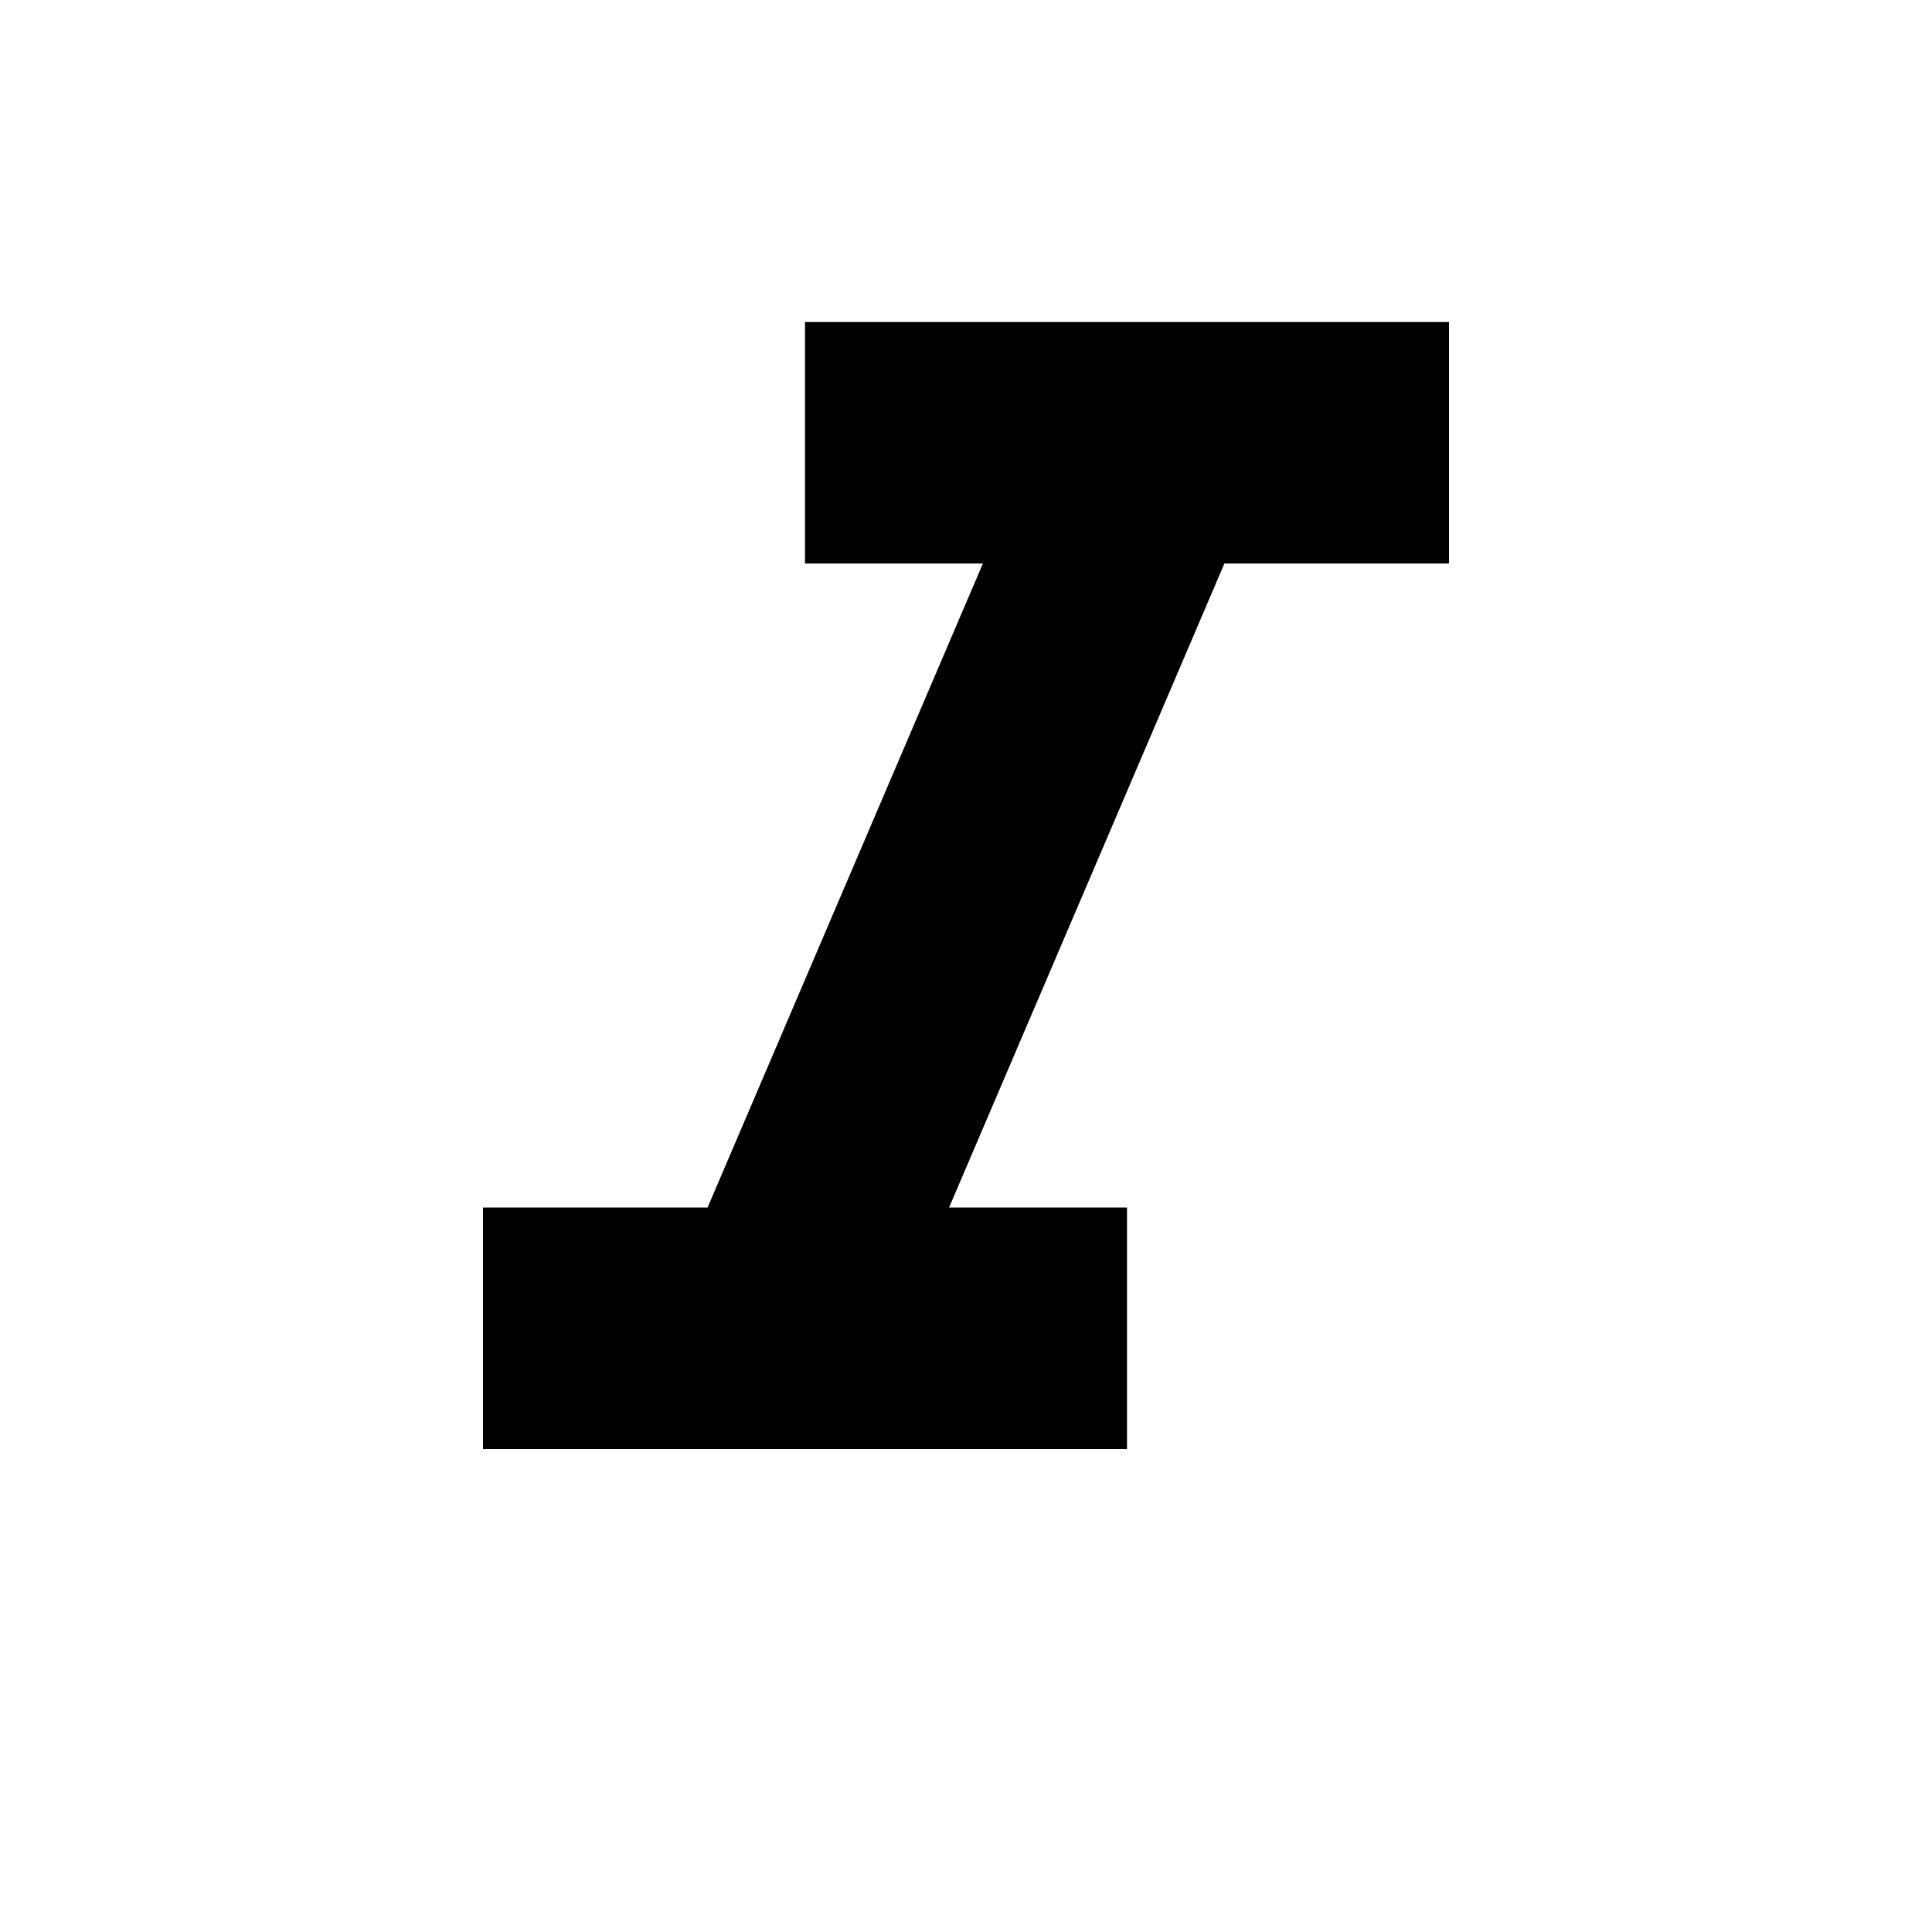
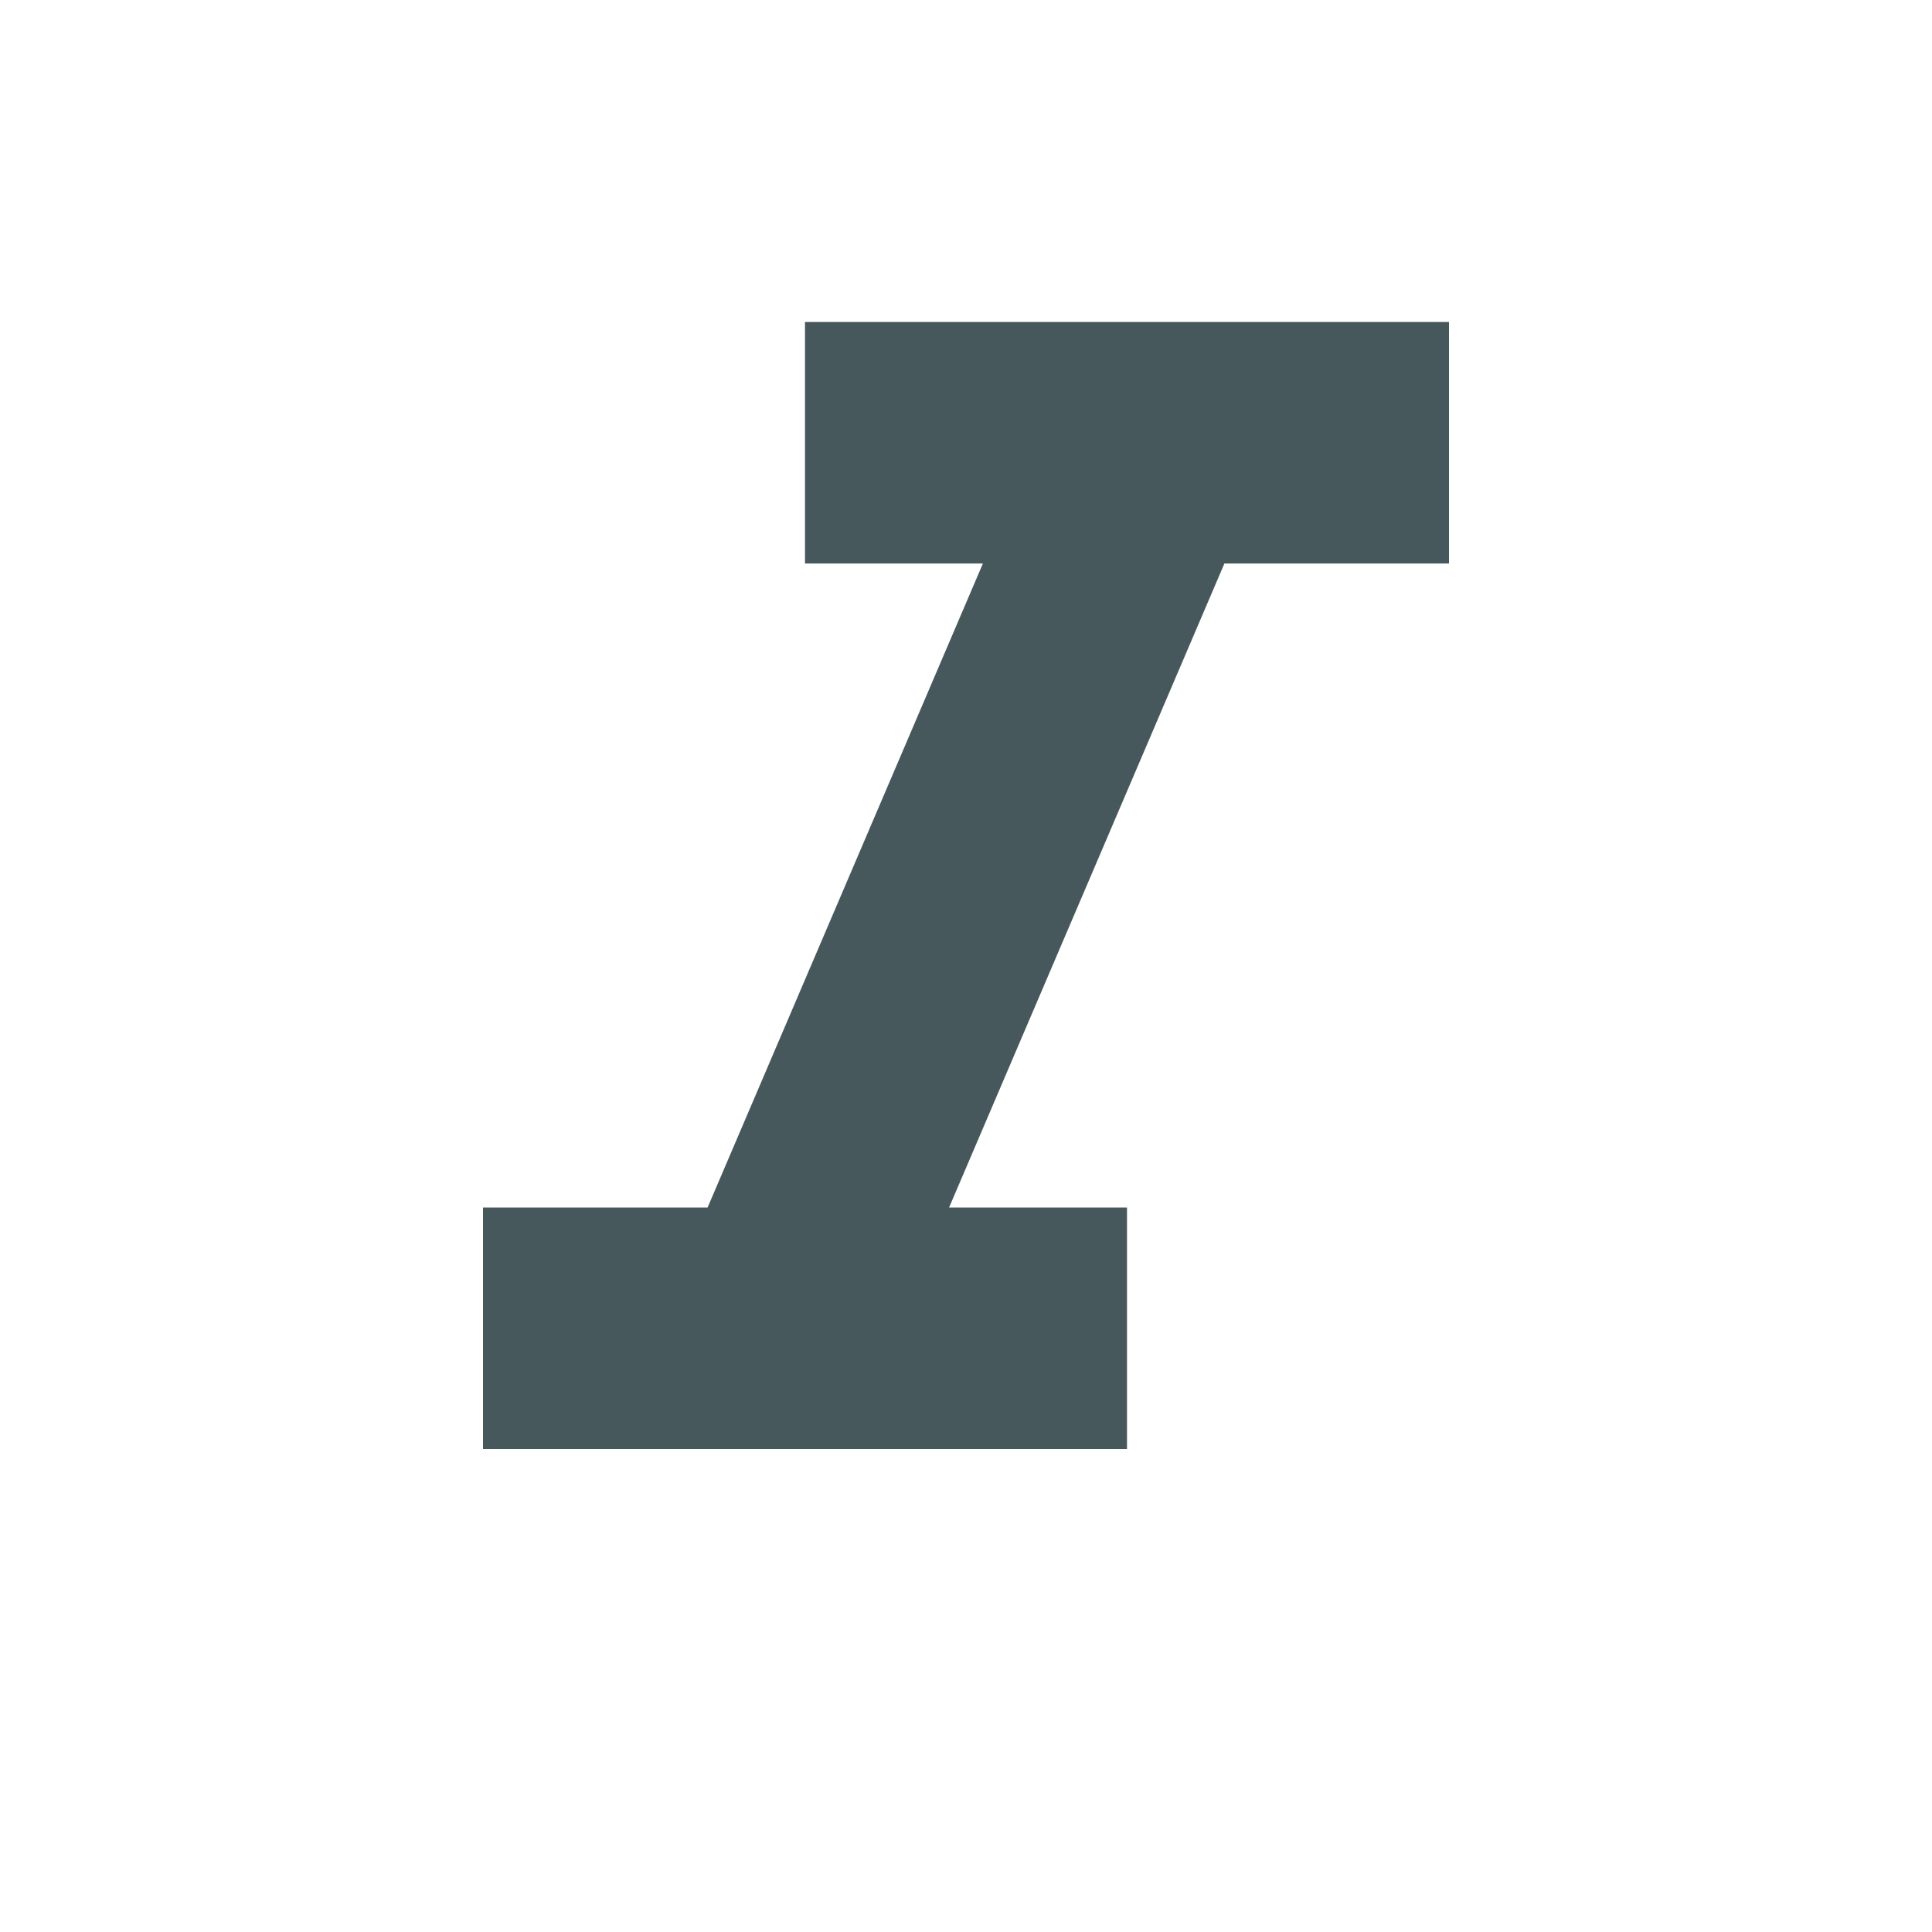
- <svg xmlns="http://www.w3.org/2000/svg" height="24" viewBox="0 0 24 24" width="24">
+ <svg xmlns="http://www.w3.org/2000/svg" fill="#46585c" height="24" viewBox="0 0 24 24" width="24">
  <path d="M0 0h24v24H0z" fill="none" />
  <path d="M10 4v3h2.21l-3.42 8H6v3h8v-3h-2.21l3.42-8H18V4z" />
</svg>
